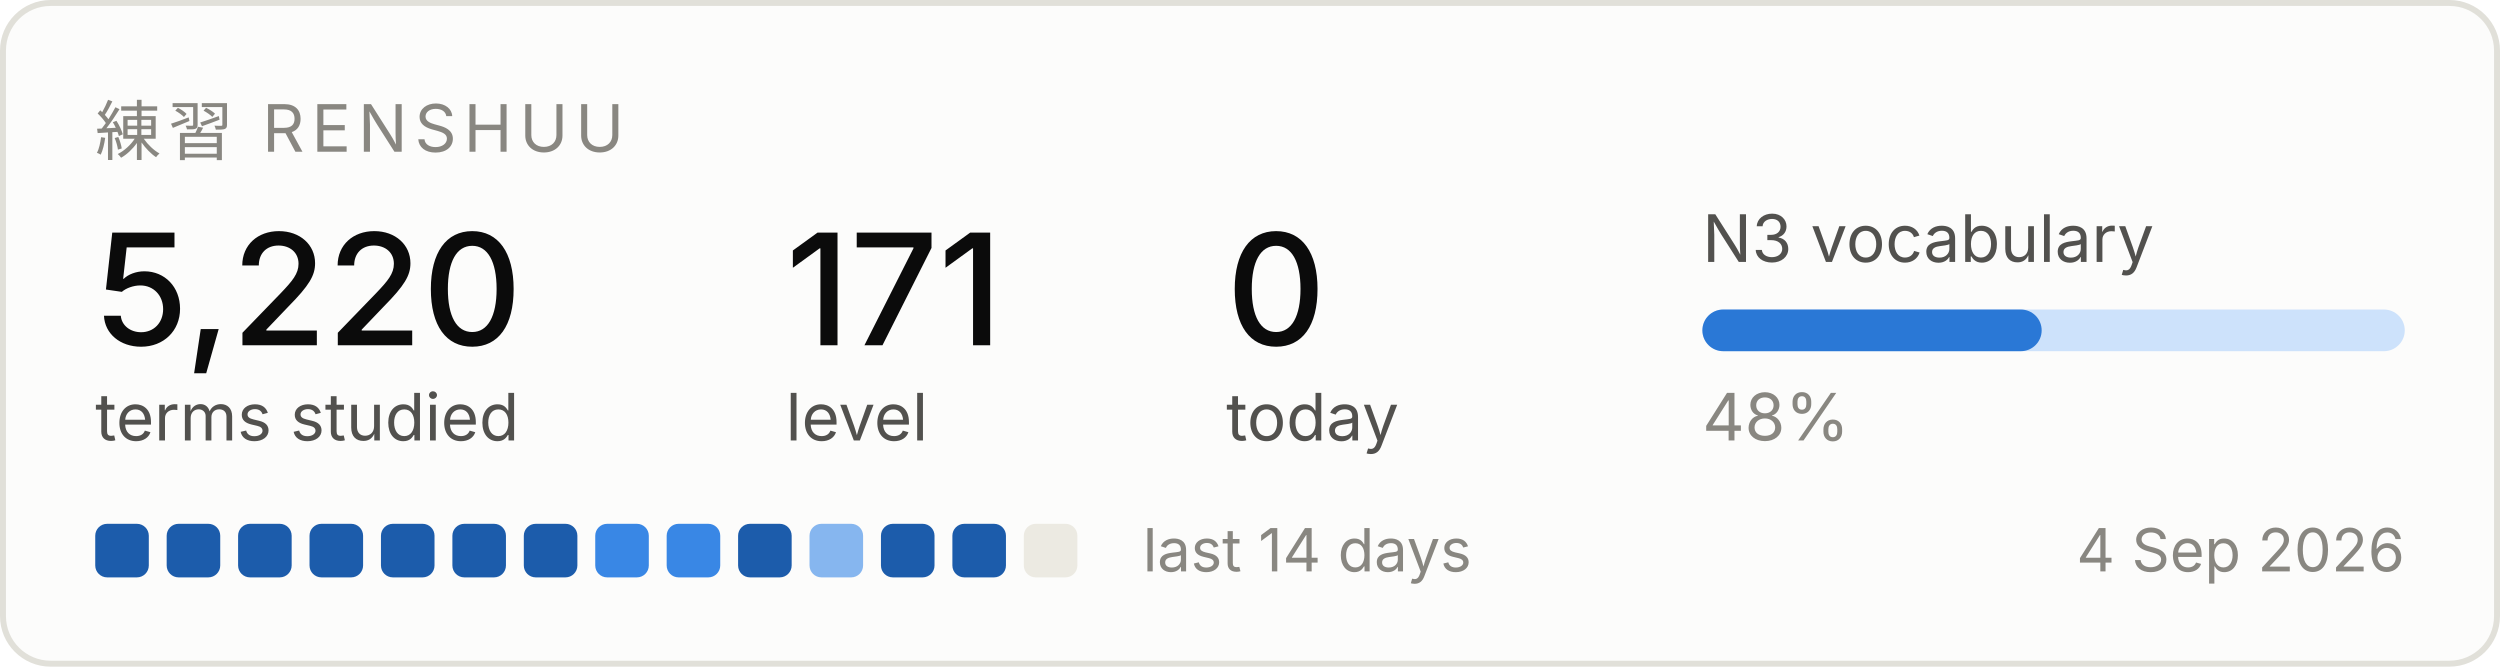
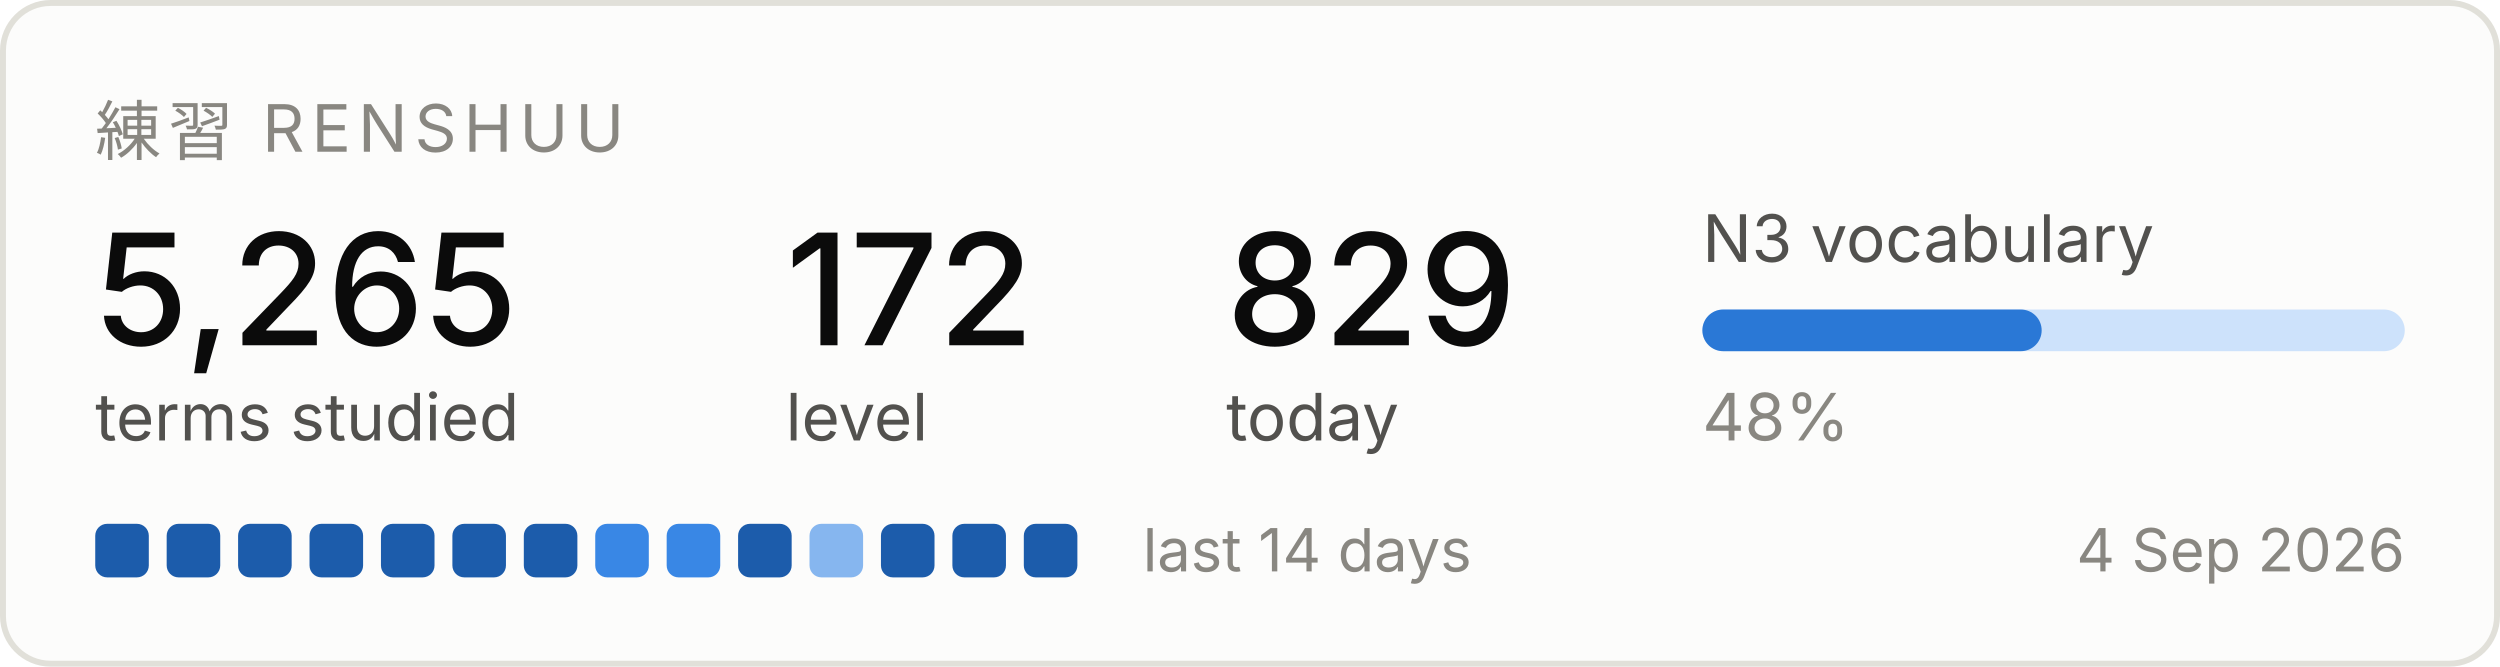
<svg xmlns="http://www.w3.org/2000/svg" width="420" height="112" viewBox="0 0 420 112" role="img" aria-label="Renshuu study progress">
  <rect x="0.5" y="0.5" width="419" height="111" rx="8" fill="#fcfcfb" stroke="#e1e0d9" />
  <text x="16" y="26" font-family="system-ui, -apple-system, Segoe UI, sans-serif" font-size="11" fill="#898781" letter-spacing="1.2">練習  RENSHUU</text>
-   <text x="16" y="58" font-family="system-ui, -apple-system, Segoe UI, sans-serif" font-size="26" fill="#0b0b0b" font-weight="500">5,220</text>
+   <text x="16" y="58" font-family="system-ui, -apple-system, Segoe UI, sans-serif" font-size="26" fill="#0b0b0b" font-weight="500">5,265</text>
  <text x="16" y="74" font-family="system-ui, -apple-system, Segoe UI, sans-serif" font-size="11" fill="#52514e">terms studied</text>
-   <text x="132" y="58" font-family="system-ui, -apple-system, Segoe UI, sans-serif" font-size="26" fill="#0b0b0b" font-weight="500">171</text>
+   <text x="132" y="58" font-family="system-ui, -apple-system, Segoe UI, sans-serif" font-size="26" fill="#0b0b0b" font-weight="500">172</text>
  <text x="132" y="74" font-family="system-ui, -apple-system, Segoe UI, sans-serif" font-size="11" fill="#52514e">level</text>
-   <text x="206" y="58" font-family="system-ui, -apple-system, Segoe UI, sans-serif" font-size="26" fill="#0b0b0b" font-weight="500">0</text>
+   <text x="206" y="58" font-family="system-ui, -apple-system, Segoe UI, sans-serif" font-size="26" fill="#0b0b0b" font-weight="500">829</text>
  <text x="206" y="74" font-family="system-ui, -apple-system, Segoe UI, sans-serif" font-size="11" fill="#52514e">today</text>
  <text x="286" y="44" font-family="system-ui, -apple-system, Segoe UI, sans-serif" font-size="11" fill="#52514e">N3 vocabulary</text>
  <rect x="286" y="52" width="118" height="7" rx="3.5" fill="#cde2fb" />
  <rect x="286" y="52" width="57" height="7" rx="3.5" fill="#2a78d6" />
  <text x="286" y="74" font-family="system-ui, -apple-system, Segoe UI, sans-serif" font-size="11" fill="#898781">48%</text>
  <rect x="16" y="88" width="9" height="9" rx="2" fill="#1c5cab" />
  <rect x="28" y="88" width="9" height="9" rx="2" fill="#1c5cab" />
  <rect x="40" y="88" width="9" height="9" rx="2" fill="#1c5cab" />
  <rect x="52" y="88" width="9" height="9" rx="2" fill="#1c5cab" />
  <rect x="64" y="88" width="9" height="9" rx="2" fill="#1c5cab" />
  <rect x="76" y="88" width="9" height="9" rx="2" fill="#1c5cab" />
  <rect x="88" y="88" width="9" height="9" rx="2" fill="#1c5cab" />
  <rect x="100" y="88" width="9" height="9" rx="2" fill="#3987e5" />
  <rect x="112" y="88" width="9" height="9" rx="2" fill="#3987e5" />
  <rect x="124" y="88" width="9" height="9" rx="2" fill="#1c5cab" />
  <rect x="136" y="88" width="9" height="9" rx="2" fill="#86b6ef" />
  <rect x="148" y="88" width="9" height="9" rx="2" fill="#1c5cab" />
  <rect x="160" y="88" width="9" height="9" rx="2" fill="#1c5cab" />
-   <rect x="172" y="88" width="9" height="9" rx="2" fill="#eceae2" />
+   <rect x="172" y="88" width="9" height="9" rx="2" fill="#1c5cab" />
  <text x="192" y="96" font-family="system-ui, -apple-system, Segoe UI, sans-serif" font-size="10" fill="#898781">last 14 days</text>
  <text x="404" y="96" font-family="system-ui, -apple-system, Segoe UI, sans-serif" font-size="10" fill="#898781" text-anchor="end">4 Sep 2026</text>
</svg>
